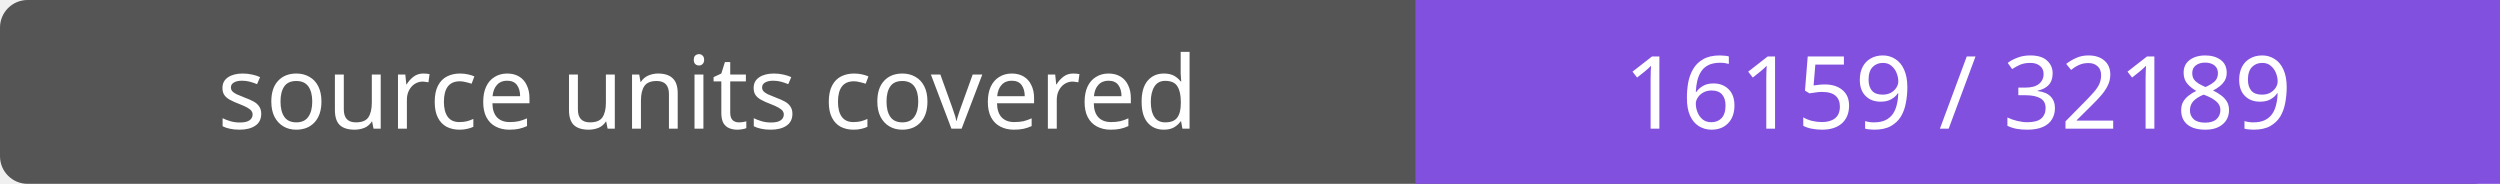
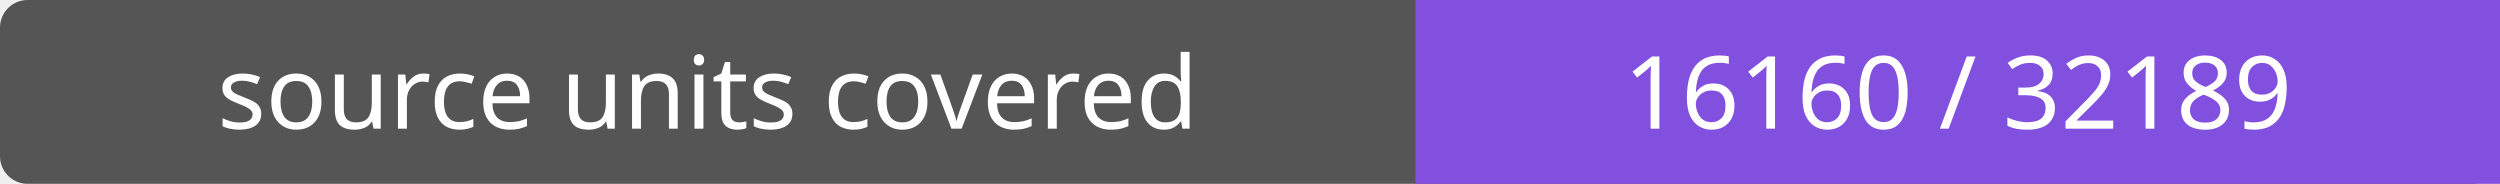
- <svg xmlns="http://www.w3.org/2000/svg" width="272" height="20" role="img" aria-label="source units covered: 16159 / 32189">
+ <svg xmlns="http://www.w3.org/2000/svg" width="272" height="20" role="img" aria-label="source units covered: 16160 / 32189">
  <rect width="272" height="20" rx="3" fill="#555" />
  <path fill="#8250df" d="M154 0h118v20H154z" />
  <g fill="#fff" text-anchor="middle" font-family="Verdana,sans-serif" font-size="11">
    <text x="77.0" y="14">source units covered</text>
-     <text x="213.0" y="14">16159 / 32189</text>
+     <text x="213.0" y="14">16160 / 32189</text>
  </g>
</svg>
